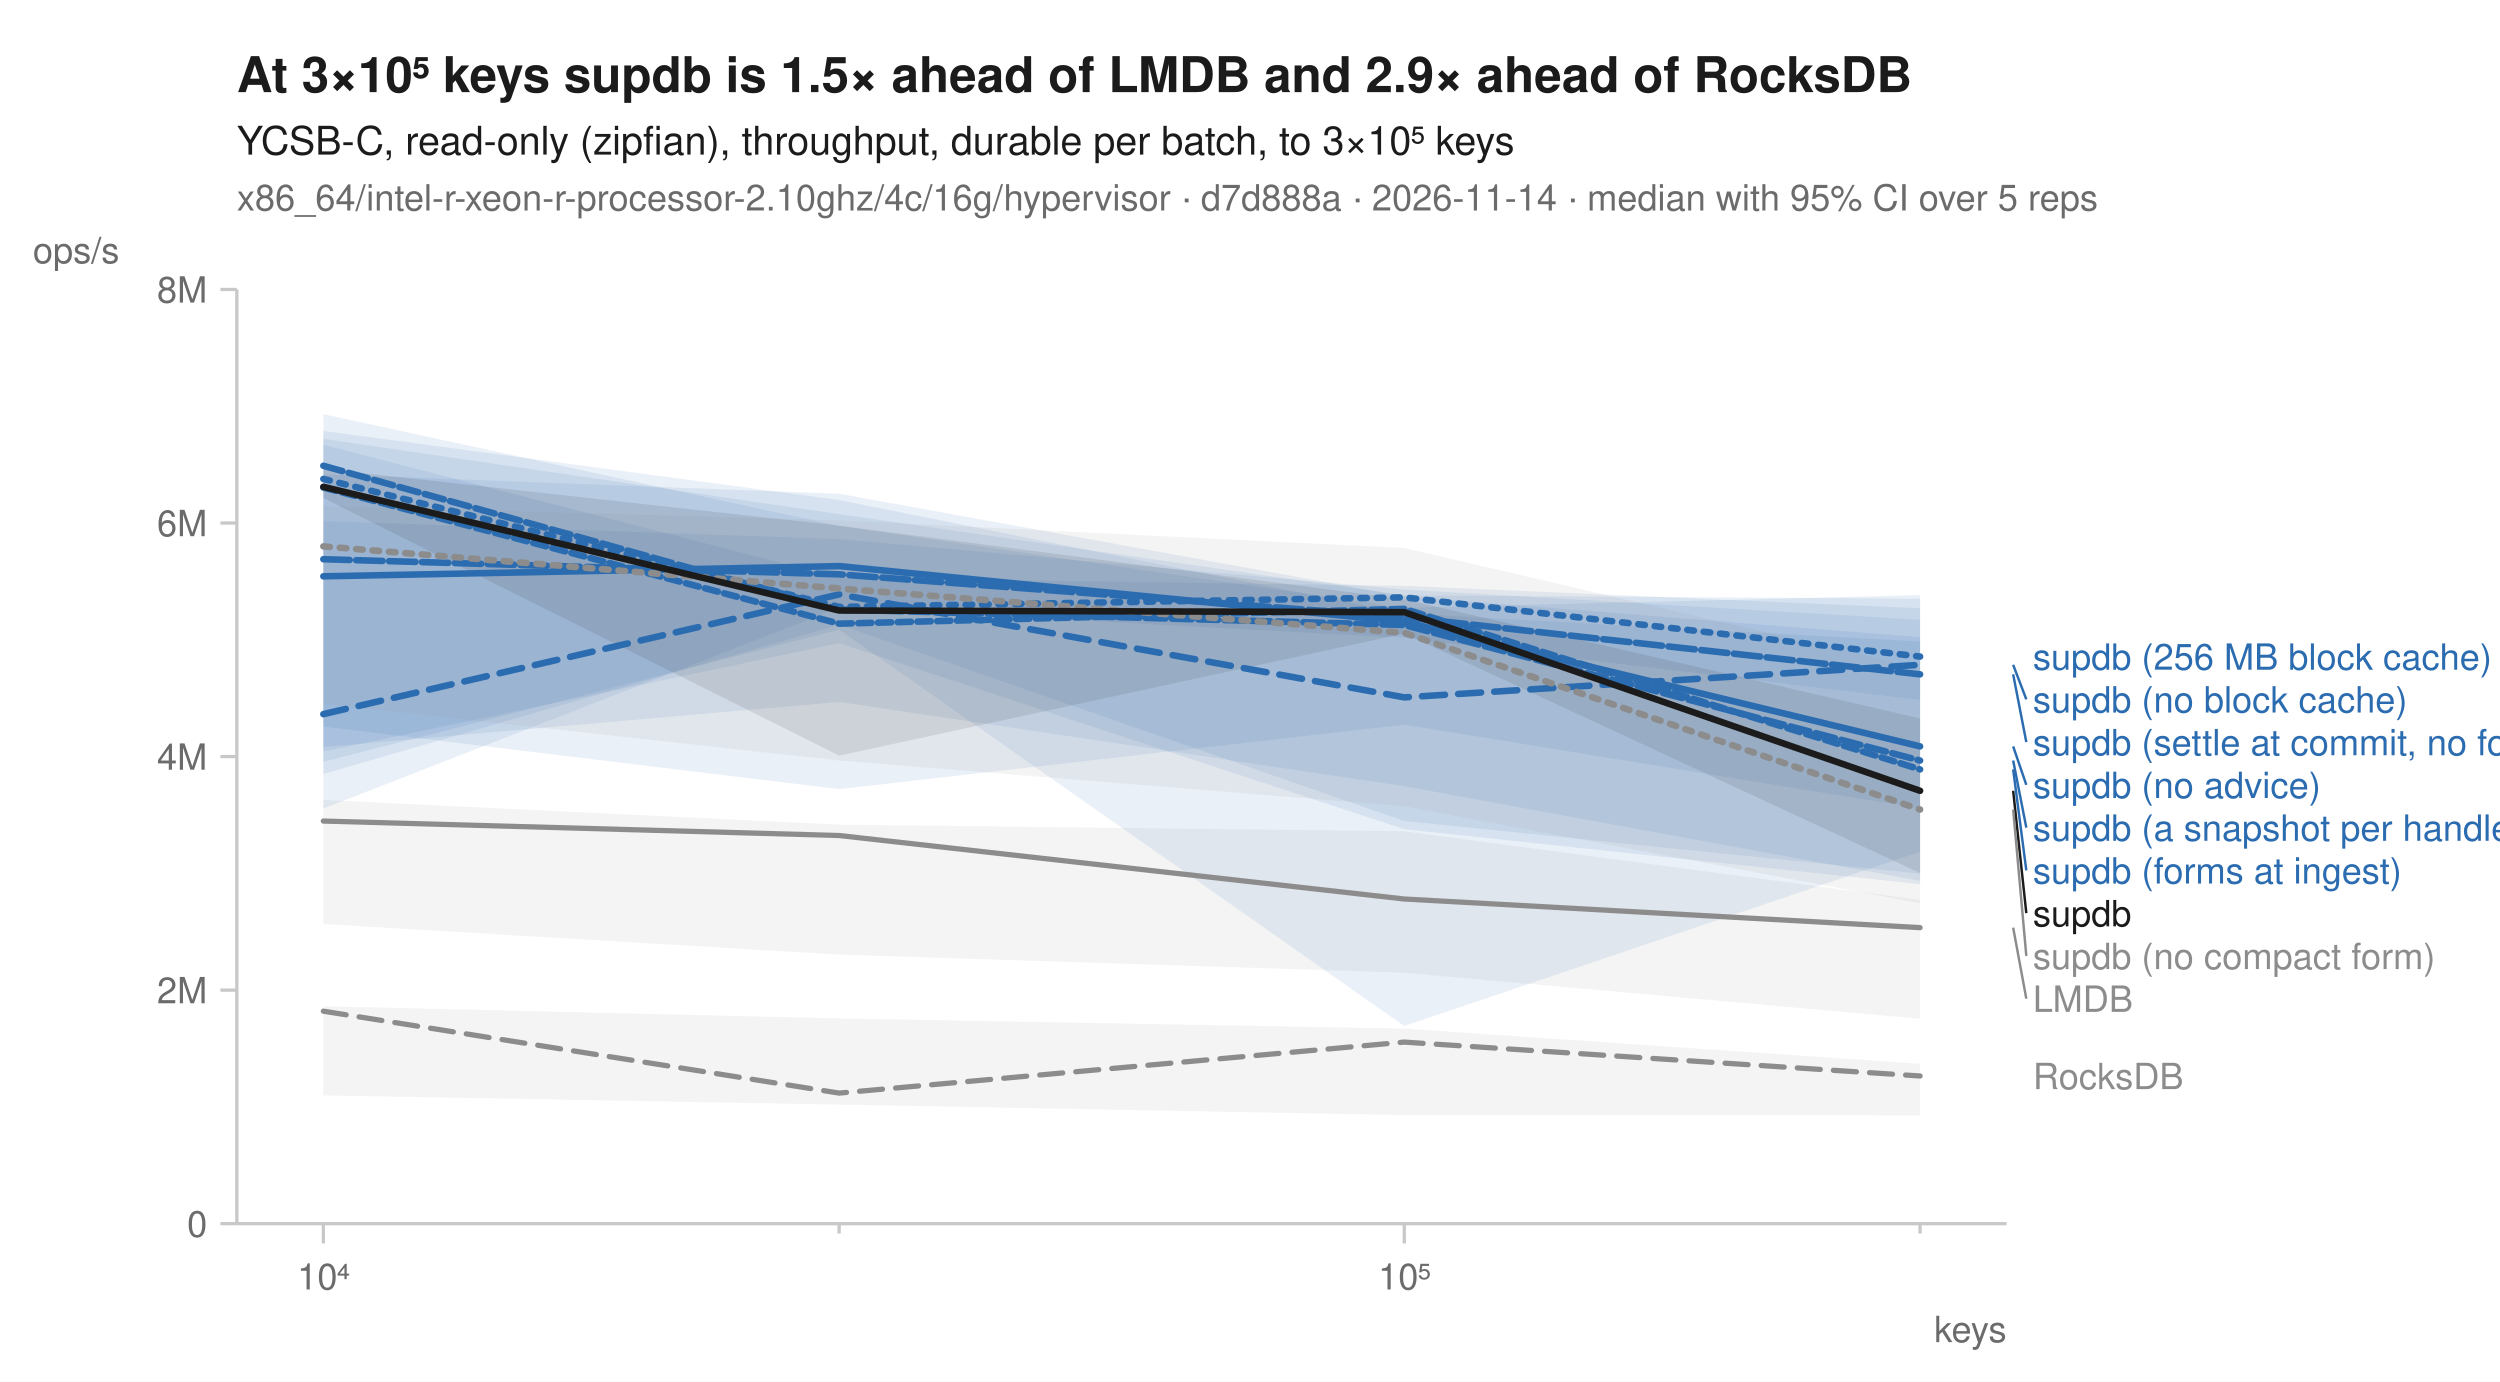
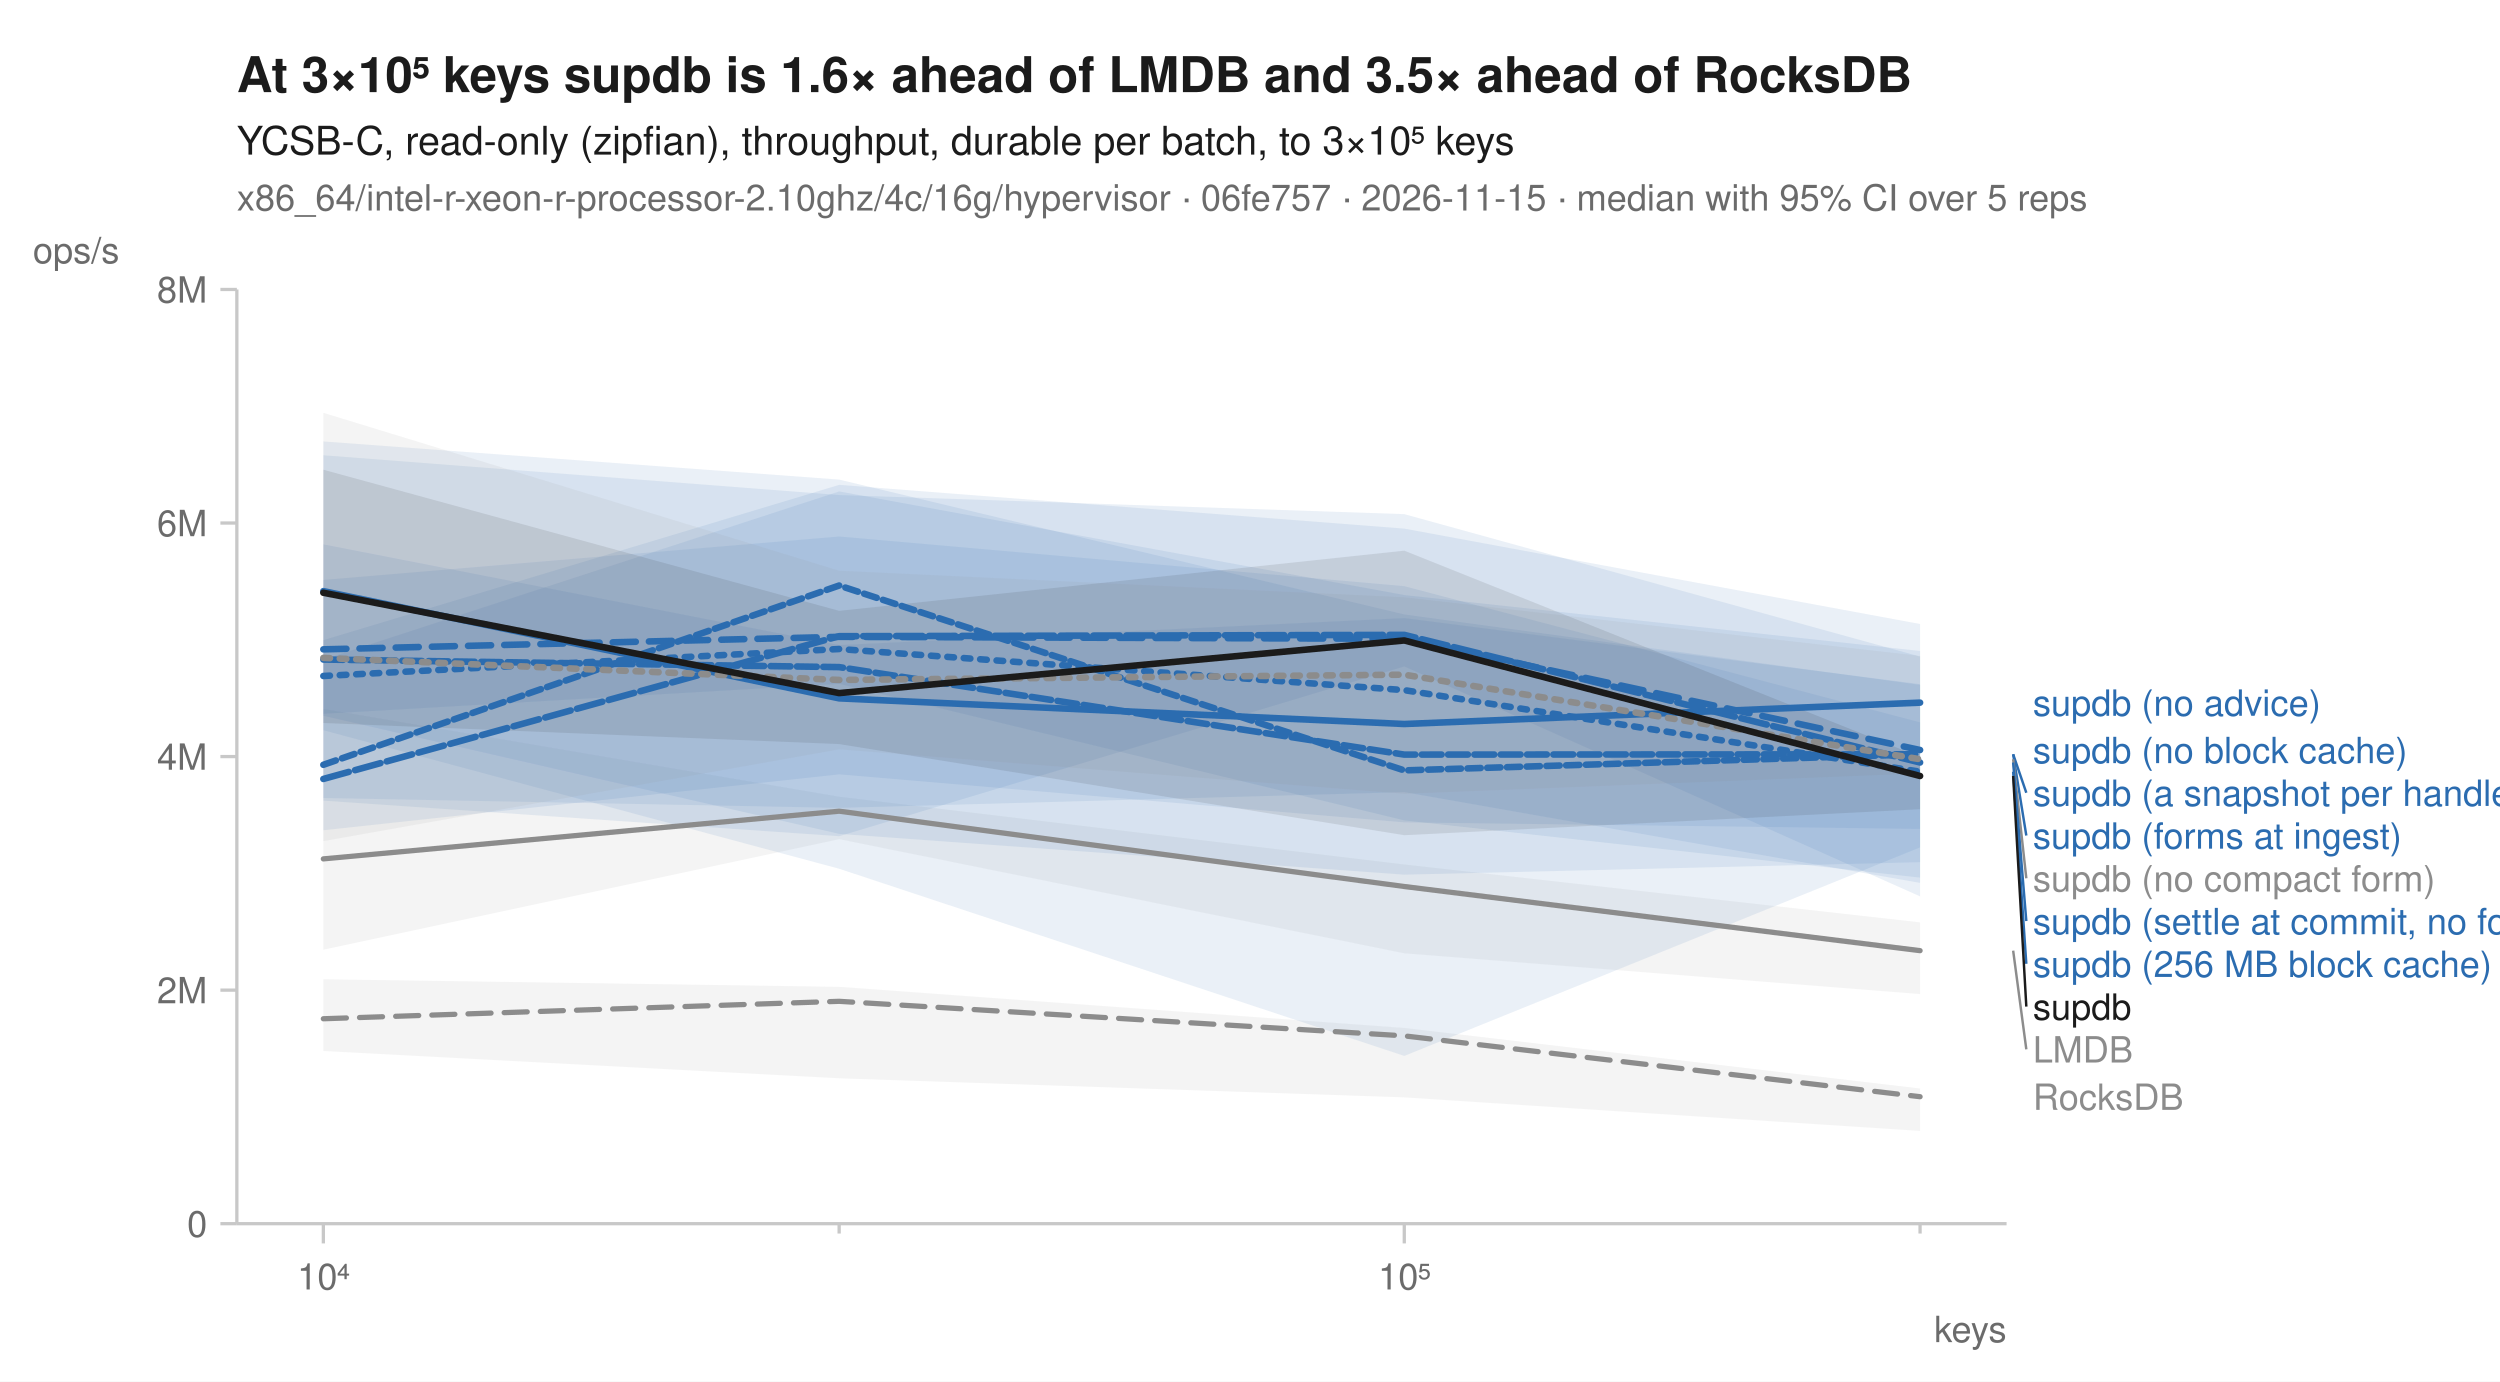
<svg xmlns="http://www.w3.org/2000/svg" width="760" height="420" viewBox="0 0 760 420" font-family="-apple-system, BlinkMacSystemFont, 'Segoe UI', Helvetica, Arial, sans-serif" fill="#1b1b1b">
  <rect width="760" height="420" fill="white" />
-   <text x="72" y="28" font-size="15" font-weight="600">At 3×10⁵ keys supdb is 1.5× ahead of LMDB and 2.9× ahead of RocksDB</text>
+   <text x="72" y="28" font-size="15" font-weight="600">At 3×10⁵ keys supdb is 1.6× ahead of LMDB and 3.5× ahead of RocksDB</text>
  <text x="72" y="47" font-size="12">YCSB-C, read-only (zipfian), throughput, durable per batch, to 3×10⁵ keys</text>
-   <text x="72" y="64" font-size="11" fill="#6b6b6b">x86_64/intel-r-xeon-r-processor-2.10ghz/4c/16g/hypervisor · d7d888a · 2026-11-14 · median with 95% CI over 5 reps</text>
+   <text x="72" y="64" font-size="11" fill="#6b6b6b">x86_64/intel-r-xeon-r-processor-2.10ghz/4c/16g/hypervisor · 06fe757 · 2026-11-15 · median with 95% CI over 5 reps</text>
  <line x1="72" y1="372" x2="610" y2="372" stroke="#c8c8c8" stroke-width="1" />
  <line x1="72" y1="88" x2="72" y2="372" stroke="#c8c8c8" stroke-width="1" />
  <line x1="98.3" y1="372" x2="98.3" y2="378" stroke="#c8c8c8" stroke-width="1" />
  <text x="98.3" y="392" font-size="11" text-anchor="middle" fill="#6b6b6b">10⁴</text>
  <line x1="255.1" y1="372" x2="255.1" y2="375" stroke="#c8c8c8" stroke-width="1" />
  <line x1="426.9" y1="372" x2="426.9" y2="378" stroke="#c8c8c8" stroke-width="1" />
  <text x="426.9" y="392" font-size="11" text-anchor="middle" fill="#6b6b6b">10⁵</text>
  <line x1="583.7" y1="372" x2="583.7" y2="375" stroke="#c8c8c8" stroke-width="1" />
  <text x="610" y="408" font-size="11" text-anchor="end" fill="#6b6b6b">keys</text>
  <line x1="67" y1="372.0" x2="72" y2="372.0" stroke="#c8c8c8" stroke-width="1" />
  <text x="63" y="376.0" font-size="11" text-anchor="end" fill="#6b6b6b">0</text>
  <line x1="67" y1="301.0" x2="72" y2="301.0" stroke="#c8c8c8" stroke-width="1" />
  <text x="63" y="305.0" font-size="11" text-anchor="end" fill="#6b6b6b">2M</text>
  <line x1="67" y1="230.0" x2="72" y2="230.0" stroke="#c8c8c8" stroke-width="1" />
  <text x="63" y="234.0" font-size="11" text-anchor="end" fill="#6b6b6b">4M</text>
  <line x1="67" y1="159.0" x2="72" y2="159.0" stroke="#c8c8c8" stroke-width="1" />
  <text x="63" y="163.0" font-size="11" text-anchor="end" fill="#6b6b6b">6M</text>
  <line x1="67" y1="88.0" x2="72" y2="88.0" stroke="#c8c8c8" stroke-width="1" />
  <text x="63" y="92.0" font-size="11" text-anchor="end" fill="#6b6b6b">8M</text>
  <text x="10" y="80" font-size="11" text-anchor="start" fill="#6b6b6b">ops/s</text>
-   <path d="M98.3,305.9 L255.1,309.6 L426.9,312.7 L583.7,323.4 L583.7,339.1 L426.9,339.0 L255.1,335.8 L98.3,333.0 Z" fill="#8c8c8c" fill-opacity="0.10" />
-   <path d="M98.3,243.2 L255.1,250.7 L426.9,252.7 L583.7,273.6 L583.7,309.7 L426.9,295.7 L255.1,290.2 L98.3,280.9 Z" fill="#8c8c8c" fill-opacity="0.10" />
-   <path d="M98.3,135.2 L255.1,175.7 L426.9,178.1 L583.7,184.9 L583.7,245.8 L426.9,220.3 L255.1,239.9 L98.3,220.9 Z" fill="#2b6cb0" fill-opacity="0.10" />
-   <path d="M98.3,158.4 L255.1,163.9 L426.9,179.2 L583.7,188.4 L583.7,267.8 L426.9,239.0 L255.1,213.4 L98.3,227.1 Z" fill="#2b6cb0" fill-opacity="0.10" />
-   <path d="M98.3,144.2 L255.1,150.1 L426.9,181.3 L583.7,193.7 L583.7,265.6 L426.9,249.6 L255.1,189.9 L98.3,235.3 Z" fill="#2b6cb0" fill-opacity="0.10" />
-   <path d="M98.3,131.0 L255.1,152.0 L426.9,186.5 L583.7,195.0 L583.7,258.9 L426.9,311.9 L255.1,191.4 L98.3,231.6 Z" fill="#2b6cb0" fill-opacity="0.10" />
-   <path d="M98.3,125.9 L255.1,159.9 L426.9,184.8 L583.7,180.9 L583.7,212.8 L426.9,193.9 L255.1,184.7 L98.3,245.8 Z" fill="#2b6cb0" fill-opacity="0.10" />
-   <path d="M98.3,133.4 L255.1,156.3 L426.9,181.0 L583.7,182.0 L583.7,268.8 L426.9,252.1 L255.1,195.5 L98.3,228.5 Z" fill="#2b6cb0" fill-opacity="0.10" />
-   <path d="M98.3,153.8 L255.1,158.2 L426.9,166.6 L583.7,203.1 L583.7,274.6 L426.9,245.1 L255.1,231.2 L98.3,214.0 Z" fill="#8c8c8c" fill-opacity="0.10" />
-   <path d="M98.3,142.5 L255.1,159.8 L426.9,182.2 L583.7,218.4 L583.7,265.4 L426.9,192.6 L255.1,229.7 L98.3,151.4 Z" fill="#1b1b1b" fill-opacity="0.10" />
-   <path d="M98.3,307.4 L255.1,332.3 L426.9,316.8 L583.7,327.1 " fill="none" stroke="#8c8c8c" stroke-width="1.6" stroke-linejoin="round" stroke-linecap="round" stroke-dasharray="7,4" />
-   <path d="M98.3,249.6 L255.1,254.0 L426.9,273.3 L583.7,282.0 " fill="none" stroke="#8c8c8c" stroke-width="1.6" stroke-linejoin="round" stroke-linecap="round" />
-   <path d="M98.3,145.6 L255.1,184.5 L426.9,181.6 L583.7,199.6 " fill="none" stroke="#2b6cb0" stroke-width="2" stroke-linejoin="round" stroke-linecap="round" stroke-dasharray="2,3" />
-   <path d="M98.3,217.1 L255.1,180.7 L426.9,212.0 L583.7,202.1 " fill="none" stroke="#2b6cb0" stroke-width="2" stroke-linejoin="round" stroke-linecap="round" stroke-dasharray="7,4" />
-   <path d="M98.3,175.2 L255.1,172.1 L426.9,189.0 L583.7,226.9 " fill="none" stroke="#2b6cb0" stroke-width="2" stroke-linejoin="round" stroke-linecap="round" />
-   <path d="M98.3,141.6 L255.1,185.3 L426.9,190.0 L583.7,231.2 " fill="none" stroke="#2b6cb0" stroke-width="2" stroke-linejoin="round" stroke-linecap="round" stroke-dasharray="6,2" />
-   <path d="M98.3,170.0 L255.1,174.6 L426.9,187.6 L583.7,205.0 " fill="none" stroke="#2b6cb0" stroke-width="2" stroke-linejoin="round" stroke-linecap="round" stroke-dasharray="8,2" />
-   <path d="M98.3,148.2 L255.1,189.6 L426.9,185.1 L583.7,233.9 " fill="none" stroke="#2b6cb0" stroke-width="2" stroke-linejoin="round" stroke-linecap="round" stroke-dasharray="4,2" />
-   <path d="M98.3,166.1 L255.1,178.9 L426.9,192.4 L583.7,246.1 " fill="none" stroke="#8c8c8c" stroke-width="2" stroke-linejoin="round" stroke-linecap="round" stroke-dasharray="2,3" />
-   <path d="M98.3,148.0 L255.1,185.6 L426.9,186.1 L583.7,240.4 " fill="none" stroke="#1b1b1b" stroke-width="2" stroke-linejoin="round" stroke-linecap="round" />
-   <text x="618.0" y="203.6" font-size="11" fill="#2b6cb0">supdb (256 MB block cache)</text>
-   <line x1="612.0" y1="202.1" x2="616.0" y2="212.6" stroke="#2b6cb0" stroke-width="0.75" />
-   <text x="618.0" y="216.6" font-size="11" fill="#2b6cb0">supdb (no block cache)</text>
-   <line x1="612.0" y1="205.0" x2="616.0" y2="225.6" stroke="#2b6cb0" stroke-width="0.75" />
-   <text x="618.0" y="229.6" font-size="11" fill="#2b6cb0">supdb (settle at commit, no forms)</text>
-   <line x1="612.0" y1="226.9" x2="616.0" y2="238.6" stroke="#2b6cb0" stroke-width="0.75" />
-   <text x="618.0" y="242.6" font-size="11" fill="#2b6cb0">supdb (no advice)</text>
-   <line x1="612.0" y1="231.2" x2="616.0" y2="251.6" stroke="#2b6cb0" stroke-width="0.75" />
-   <text x="618.0" y="255.6" font-size="11" fill="#2b6cb0">supdb (a snapshot per handle)</text>
-   <line x1="612.0" y1="233.9" x2="616.0" y2="264.6" stroke="#2b6cb0" stroke-width="0.75" />
-   <text x="618.0" y="268.6" font-size="11" fill="#2b6cb0">supdb (forms at ingest)</text>
-   <line x1="612.0" y1="240.4" x2="616.0" y2="277.6" stroke="#1b1b1b" stroke-width="0.75" />
-   <text x="618.0" y="281.6" font-size="11" fill="#1b1b1b">supdb</text>
-   <line x1="612.0" y1="246.1" x2="616.0" y2="290.6" stroke="#8c8c8c" stroke-width="0.75" />
-   <text x="618.0" y="294.6" font-size="11" fill="#8c8c8c">supdb (no compact form)</text>
-   <line x1="612.0" y1="282.0" x2="616.0" y2="303.6" stroke="#8c8c8c" stroke-width="0.75" />
-   <text x="618.0" y="307.6" font-size="11" fill="#8c8c8c">LMDB</text>
-   <text x="618.0" y="331.1" font-size="11" fill="#8c8c8c">RocksDB</text>
+   <path d="M98.3,297.7 L255.1,300.0 L426.9,312.5 L583.7,330.9 L583.7,343.8 L426.9,333.6 L255.1,327.8 L98.3,319.5 Z" fill="#8c8c8c" fill-opacity="0.10" />
+   <path d="M98.3,215.5 L255.1,242.2 L426.9,262.8 L583.7,280.4 L583.7,302.2 L426.9,289.8 L255.1,255.1 L98.3,288.7 Z" fill="#8c8c8c" fill-opacity="0.10" />
+   <path d="M98.3,194.6 L255.1,147.4 L426.9,160.7 L583.7,189.7 L583.7,266.8 L426.9,249.4 L255.1,207.9 L98.3,217.0 Z" fill="#2b6cb0" fill-opacity="0.10" />
+   <path d="M98.3,138.4 L255.1,150.5 L426.9,156.3 L583.7,199.6 L583.7,257.6 L426.9,321.0 L255.1,264.1 L98.3,222.0 Z" fill="#2b6cb0" fill-opacity="0.10" />
+   <path d="M98.3,134.2 L255.1,145.8 L426.9,186.8 L583.7,208.2 L583.7,268.4 L426.9,240.8 L255.1,245.6 L98.3,242.6 Z" fill="#2b6cb0" fill-opacity="0.10" />
+   <path d="M98.3,165.5 L255.1,196.1 L426.9,187.9 L583.7,208.0 L583.7,262.1 L426.9,265.9 L255.1,253.5 L98.3,217.6 Z" fill="#2b6cb0" fill-opacity="0.10" />
+   <path d="M98.3,176.3 L255.1,163.1 L426.9,178.2 L583.7,219.6 L583.7,272.5 L426.9,202.6 L255.1,254.2 L98.3,243.4 Z" fill="#2b6cb0" fill-opacity="0.10" />
+   <path d="M98.3,200.5 L255.1,149.4 L426.9,180.9 L583.7,197.9 L583.7,252.0 L426.9,250.0 L255.1,235.4 L98.3,252.4 Z" fill="#2b6cb0" fill-opacity="0.10" />
+   <path d="M98.3,125.5 L255.1,173.5 L426.9,181.6 L583.7,199.4 L583.7,235.1 L426.9,241.3 L255.1,227.8 L98.3,255.7 Z" fill="#8c8c8c" fill-opacity="0.10" />
+   <path d="M98.3,142.8 L255.1,185.7 L426.9,167.4 L583.7,230.1 L583.7,246.0 L426.9,253.9 L255.1,226.2 L98.3,219.8 Z" fill="#1b1b1b" fill-opacity="0.10" />
+   <path d="M98.3,309.7 L255.1,304.4 L426.9,314.9 L583.7,333.4 " fill="none" stroke="#8c8c8c" stroke-width="1.6" stroke-linejoin="round" stroke-linecap="round" stroke-dasharray="7,4" />
+   <path d="M98.3,261.1 L255.1,246.6 L426.9,269.5 L583.7,289.0 " fill="none" stroke="#8c8c8c" stroke-width="1.6" stroke-linejoin="round" stroke-linecap="round" />
+   <path d="M98.3,205.5 L255.1,197.3 L426.9,209.8 L583.7,234.6 " fill="none" stroke="#2b6cb0" stroke-width="2" stroke-linejoin="round" stroke-linecap="round" stroke-dasharray="2,3" />
+   <path d="M98.3,197.4 L255.1,193.6 L426.9,194.2 L583.7,228.0 " fill="none" stroke="#2b6cb0" stroke-width="2" stroke-linejoin="round" stroke-linecap="round" stroke-dasharray="7,4" />
+   <path d="M98.3,179.7 L255.1,212.3 L426.9,220.1 L583.7,213.6 " fill="none" stroke="#2b6cb0" stroke-width="2" stroke-linejoin="round" stroke-linecap="round" />
+   <path d="M98.3,200.5 L255.1,202.8 L426.9,229.4 L583.7,229.3 " fill="none" stroke="#2b6cb0" stroke-width="2" stroke-linejoin="round" stroke-linecap="round" stroke-dasharray="6,2" />
+   <path d="M98.3,236.8 L255.1,193.4 L426.9,193.0 L583.7,231.8 " fill="none" stroke="#2b6cb0" stroke-width="2" stroke-linejoin="round" stroke-linecap="round" stroke-dasharray="8,2" />
+   <path d="M98.3,232.5 L255.1,178.0 L426.9,234.2 L583.7,229.3 " fill="none" stroke="#2b6cb0" stroke-width="2" stroke-linejoin="round" stroke-linecap="round" stroke-dasharray="4,2" />
+   <path d="M98.3,200.0 L255.1,206.7 L426.9,205.1 L583.7,230.8 " fill="none" stroke="#8c8c8c" stroke-width="2" stroke-linejoin="round" stroke-linecap="round" stroke-dasharray="2,3" />
+   <path d="M98.3,180.2 L255.1,210.7 L426.9,194.7 L583.7,235.9 " fill="none" stroke="#1b1b1b" stroke-width="2" stroke-linejoin="round" stroke-linecap="round" />
+   <text x="618.0" y="217.6" font-size="11" fill="#2b6cb0">supdb (no advice)</text>
+   <text x="618.0" y="232.0" font-size="11" fill="#2b6cb0">supdb (no block cache)</text>
+   <line x1="612.0" y1="229.3" x2="616.0" y2="241.0" stroke="#2b6cb0" stroke-width="0.75" />
+   <text x="618.0" y="245.0" font-size="11" fill="#2b6cb0">supdb (a snapshot per handle)</text>
+   <line x1="612.0" y1="229.3" x2="616.0" y2="254.0" stroke="#2b6cb0" stroke-width="0.75" />
+   <text x="618.0" y="258.0" font-size="11" fill="#2b6cb0">supdb (forms at ingest)</text>
+   <line x1="612.0" y1="230.8" x2="616.0" y2="267.0" stroke="#8c8c8c" stroke-width="0.75" />
+   <text x="618.0" y="271.0" font-size="11" fill="#8c8c8c">supdb (no compact form)</text>
+   <line x1="612.0" y1="231.8" x2="616.0" y2="280.0" stroke="#2b6cb0" stroke-width="0.75" />
+   <text x="618.0" y="284.0" font-size="11" fill="#2b6cb0">supdb (settle at commit, no forms)</text>
+   <line x1="612.0" y1="234.6" x2="616.0" y2="293.0" stroke="#2b6cb0" stroke-width="0.75" />
+   <text x="618.0" y="297.0" font-size="11" fill="#2b6cb0">supdb (256 MB block cache)</text>
+   <line x1="612.0" y1="235.9" x2="616.0" y2="306.0" stroke="#1b1b1b" stroke-width="0.75" />
+   <text x="618.0" y="310.0" font-size="11" fill="#1b1b1b">supdb</text>
+   <line x1="612.0" y1="289.0" x2="616.0" y2="319.0" stroke="#8c8c8c" stroke-width="0.75" />
+   <text x="618.0" y="323.0" font-size="11" fill="#8c8c8c">LMDB</text>
+   <text x="618.0" y="337.4" font-size="11" fill="#8c8c8c">RocksDB</text>
</svg>
